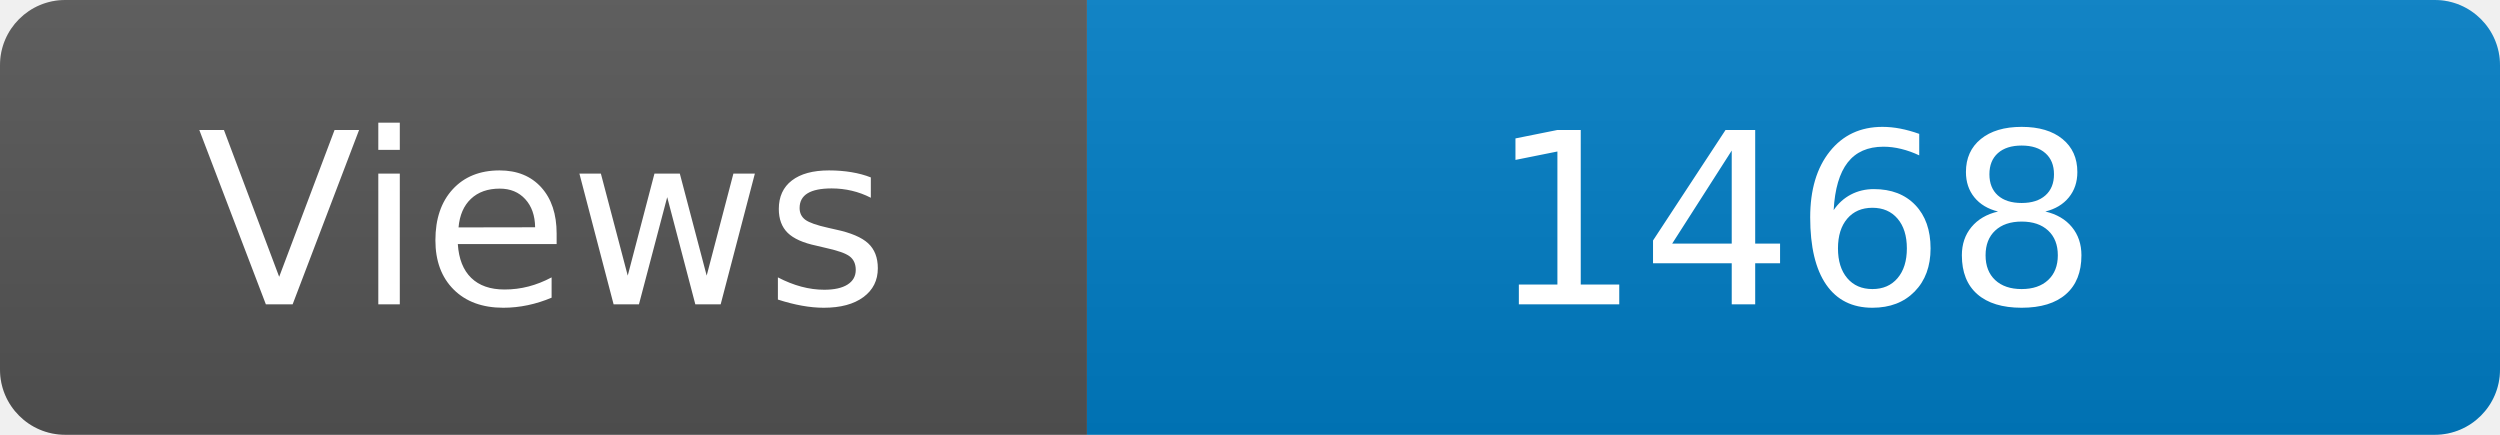
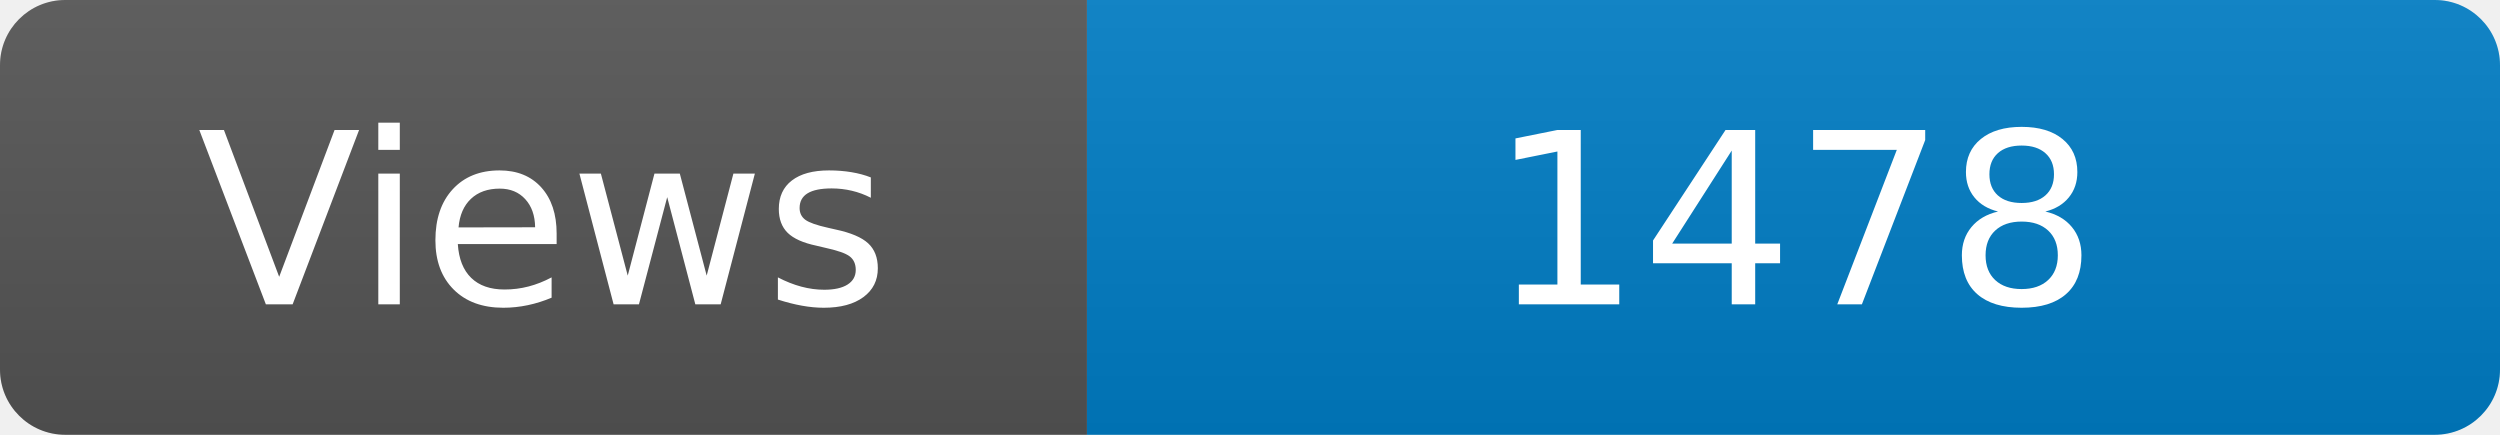
<svg xmlns="http://www.w3.org/2000/svg" width="115" height="20" role="img" aria-label="Maintained?: yes">
  <linearGradient id="s" x2="0" y2="100%">
    <stop offset="0" stop-color="#bbb" stop-opacity=".1" />
    <stop offset="1" stop-opacity=".1" />
  </linearGradient>
  <clipPath id="r">
    <rect width="115" height="20" rx="3" fill="#fff" />
  </clipPath>
  <g clip-path="url(#r)">
    <rect width="50" height="20" fill="#555" />
    <rect x="50" width="160" height="20" fill="#007ec6" />
    <rect width="115" height="20" fill="url(#s)" />
  </g>
  <g fill="#fff" text-anchor="middle" font-family="Verdana,Geneva,DejaVu Sans,sans-serif" font-size="110">
    <text x="250" y="140" transform="scale(.1)" fill="#fff">Views</text>
-     <text x="825" y="140" transform="scale(.1)" fill="#fff">1468</text>
+     <text x="825" y="140" transform="scale(.1)" fill="#fff">1478</text>
  </g>
</svg>
